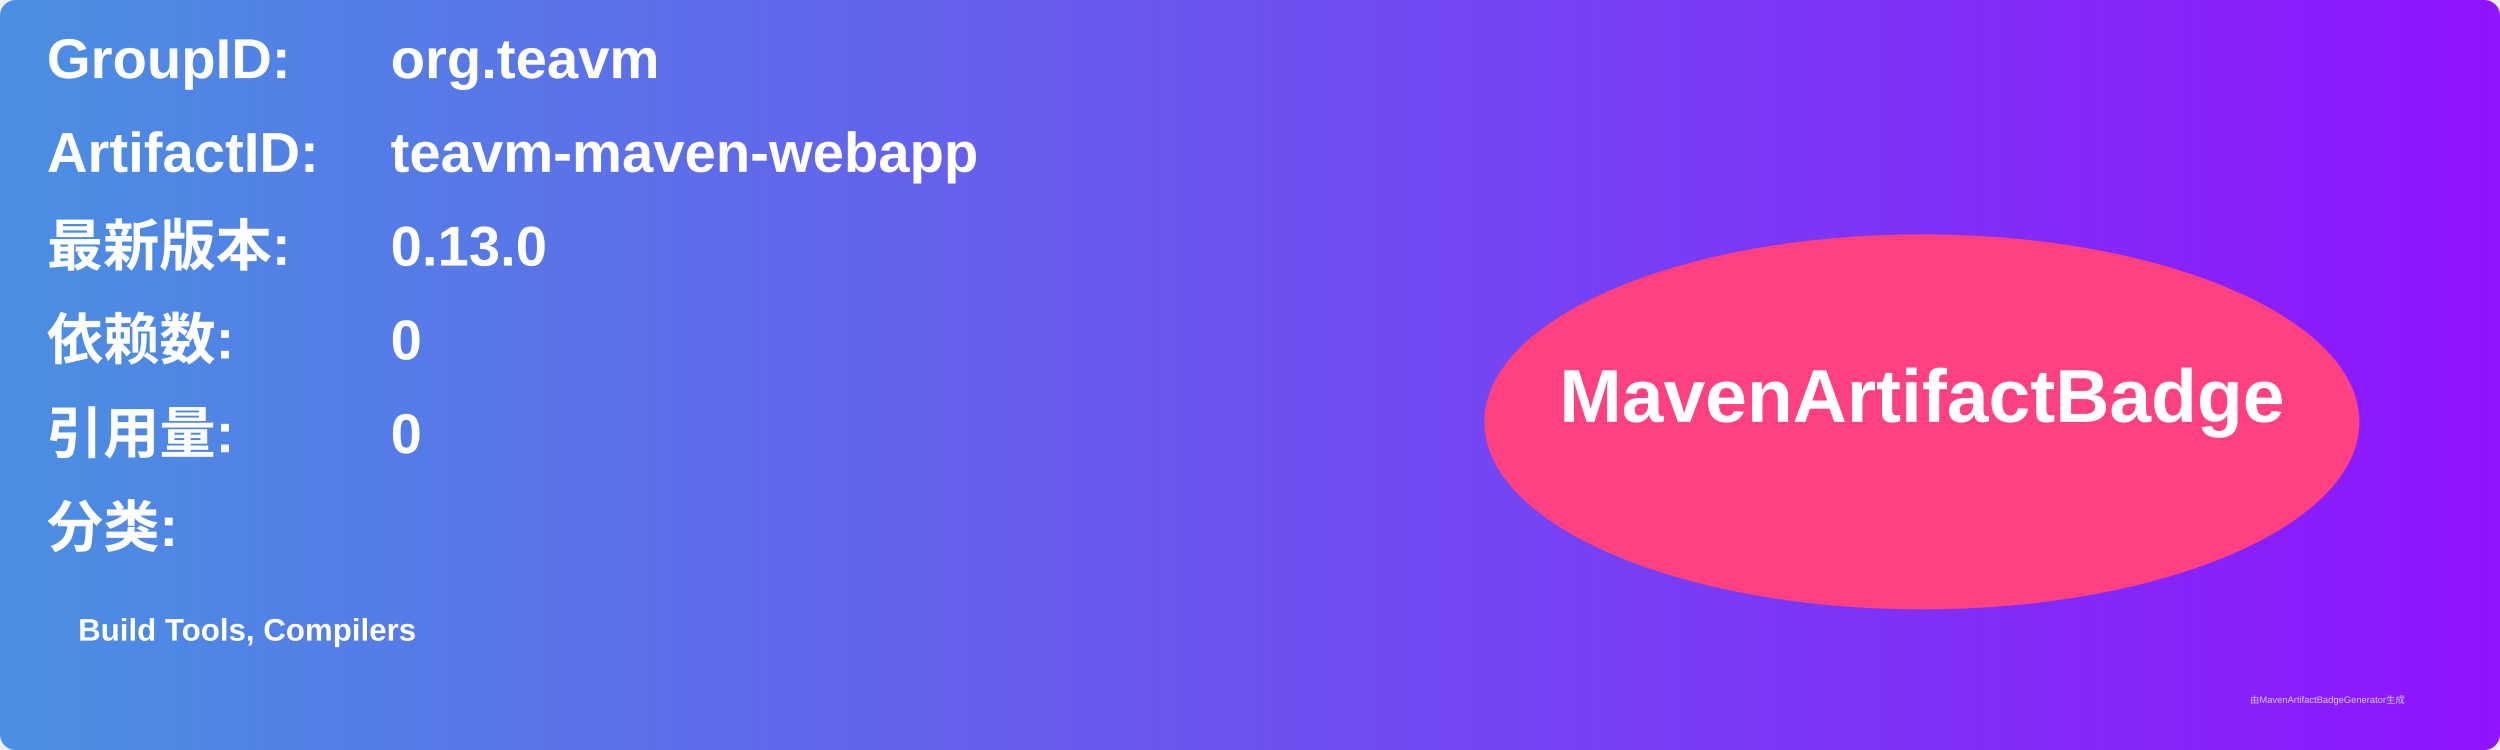
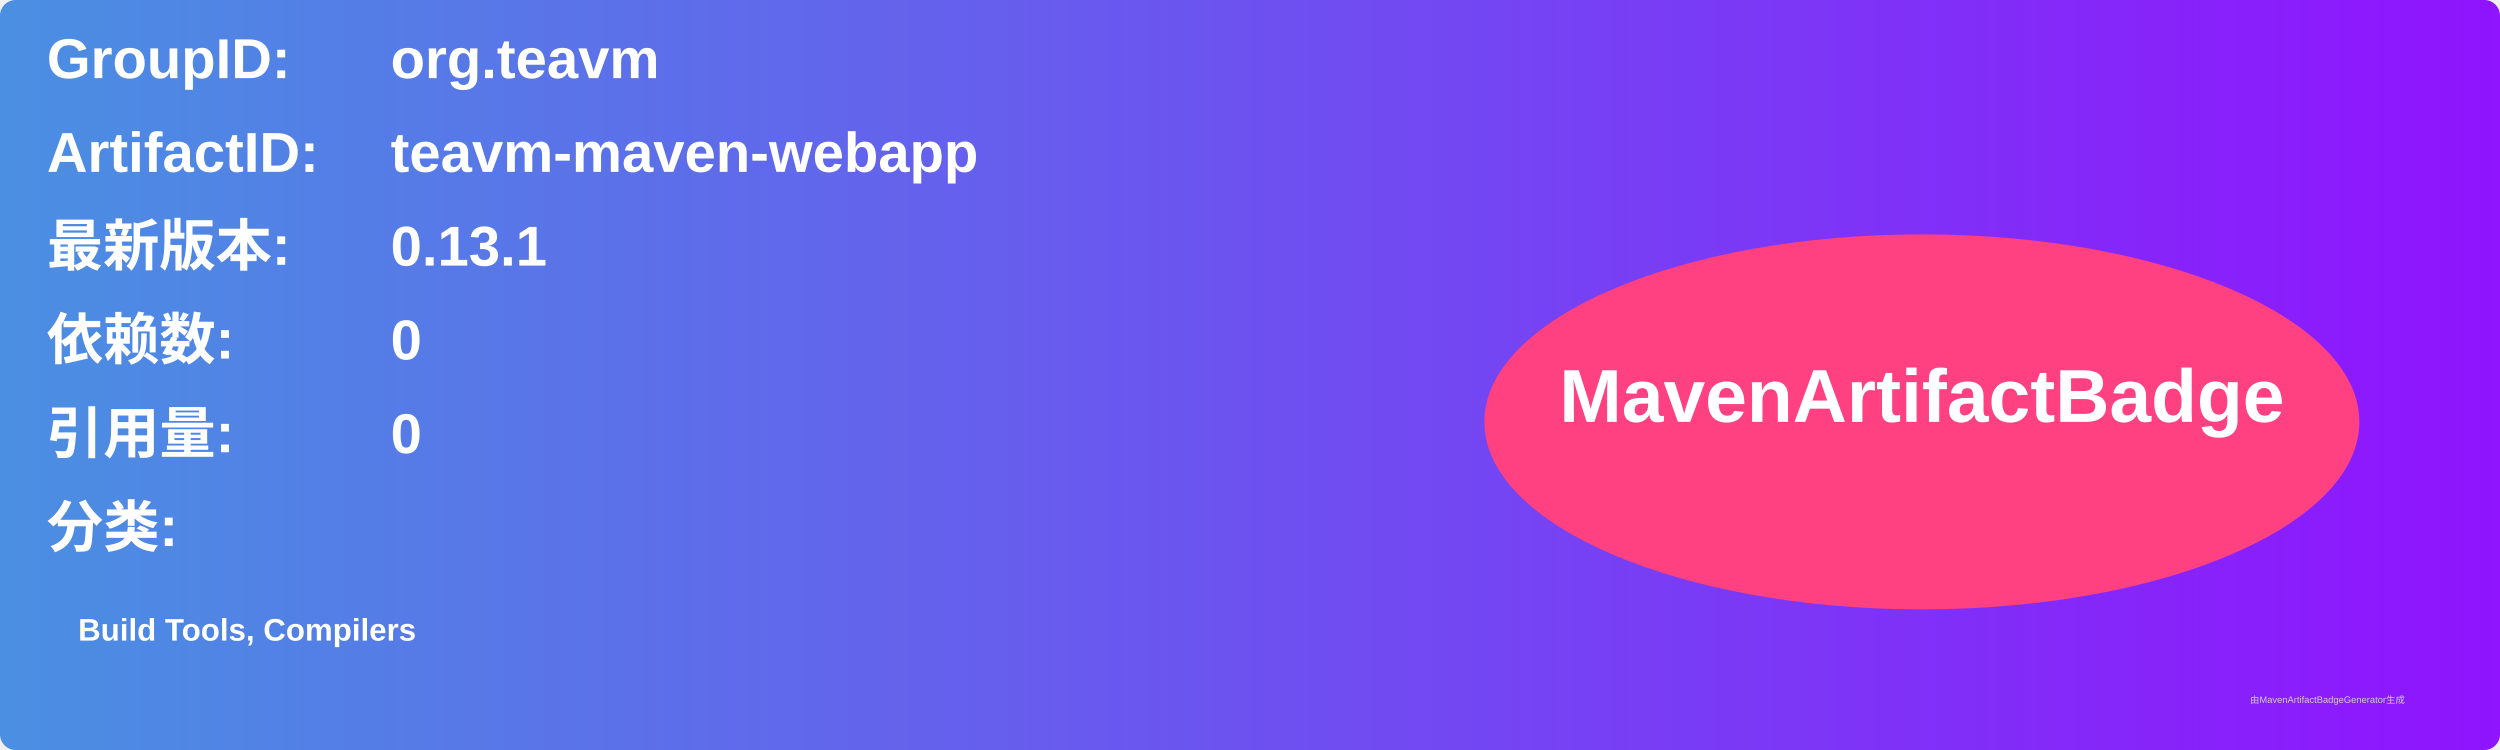
<svg xmlns="http://www.w3.org/2000/svg" width="800" height="240" viewBox="0 0 800 240">
  <linearGradient id="grad" x1="0%" y1="0%" x2="100%" y2="0%">
    <stop offset="0%" stop-color="#4a90e2" />
    <stop offset="100%" stop-color="#9013fe" />
  </linearGradient>
  <rect width="100%" height="100%" rx="5" ry="5" fill="url(#grad)" />
  <g transform="translate(15, 15)">
    <text x="0" y="10" font-family="Arial" font-size="18" fill="white" font-weight="bold" width="260">GroupID:</text>
    <text x="110" y="10" font-family="Arial" font-size="18" fill="white" font-weight="bold" width="460">org.teavm</text>
    <text x="0" y="40" font-family="Arial" font-size="18" fill="white" font-weight="bold" width="260">ArtifactID:</text>
    <text x="110" y="40" font-family="Arial" font-size="18" fill="white" font-weight="bold" width="460">teavm-maven-webapp</text>
    <text x="0" y="70" font-family="Arial" font-size="18" fill="white" font-weight="bold">最新版本:</text>
    <text x="110" y="70" font-family="Arial" font-size="18" fill="white" font-weight="bold">
-       <tspan font-weight="bold">0.13.0</tspan>
+       <tspan font-weight="bold">0.13.1</tspan>
    </text>
    <text x="0" y="100" font-family="Arial" font-size="18" fill="white" font-weight="bold">依赖数: </text>
    <text x="110" y="100" font-family="Arial" font-size="18" fill="white">
      <tspan font-weight="bold">0</tspan>
    </text>
    <text x="0" y="130" font-family="Arial" font-size="18" fill="white" font-weight="bold">引用量: </text>
    <text x="110" y="130" font-family="Arial" font-size="18" fill="white">
      <tspan font-weight="bold">0</tspan>
    </text>
    <text x="0" y="160" font-family="Arial" font-size="18" fill="white" font-weight="bold">分类:</text>
    <text x="10" y="190" font-family="Arial" font-size="10" fill="white">
      <tspan font-weight="bold">Build Tools, Compilers</tspan>
    </text>
    <ellipse cx="600" cy="120" rx="140" ry="60" fill="#ff4081" />
    <text x="600" y="120" text-anchor="middle" font-family="Arial" font-size="24" fill="white" font-weight="bold">MavenArtifactBadge</text>
  </g>
  <text x="720" y="225" font-family="Arial" font-size="3" fill="#d0d0d0">由MavenArtifactBadgeGenerator生成</text>
</svg>
